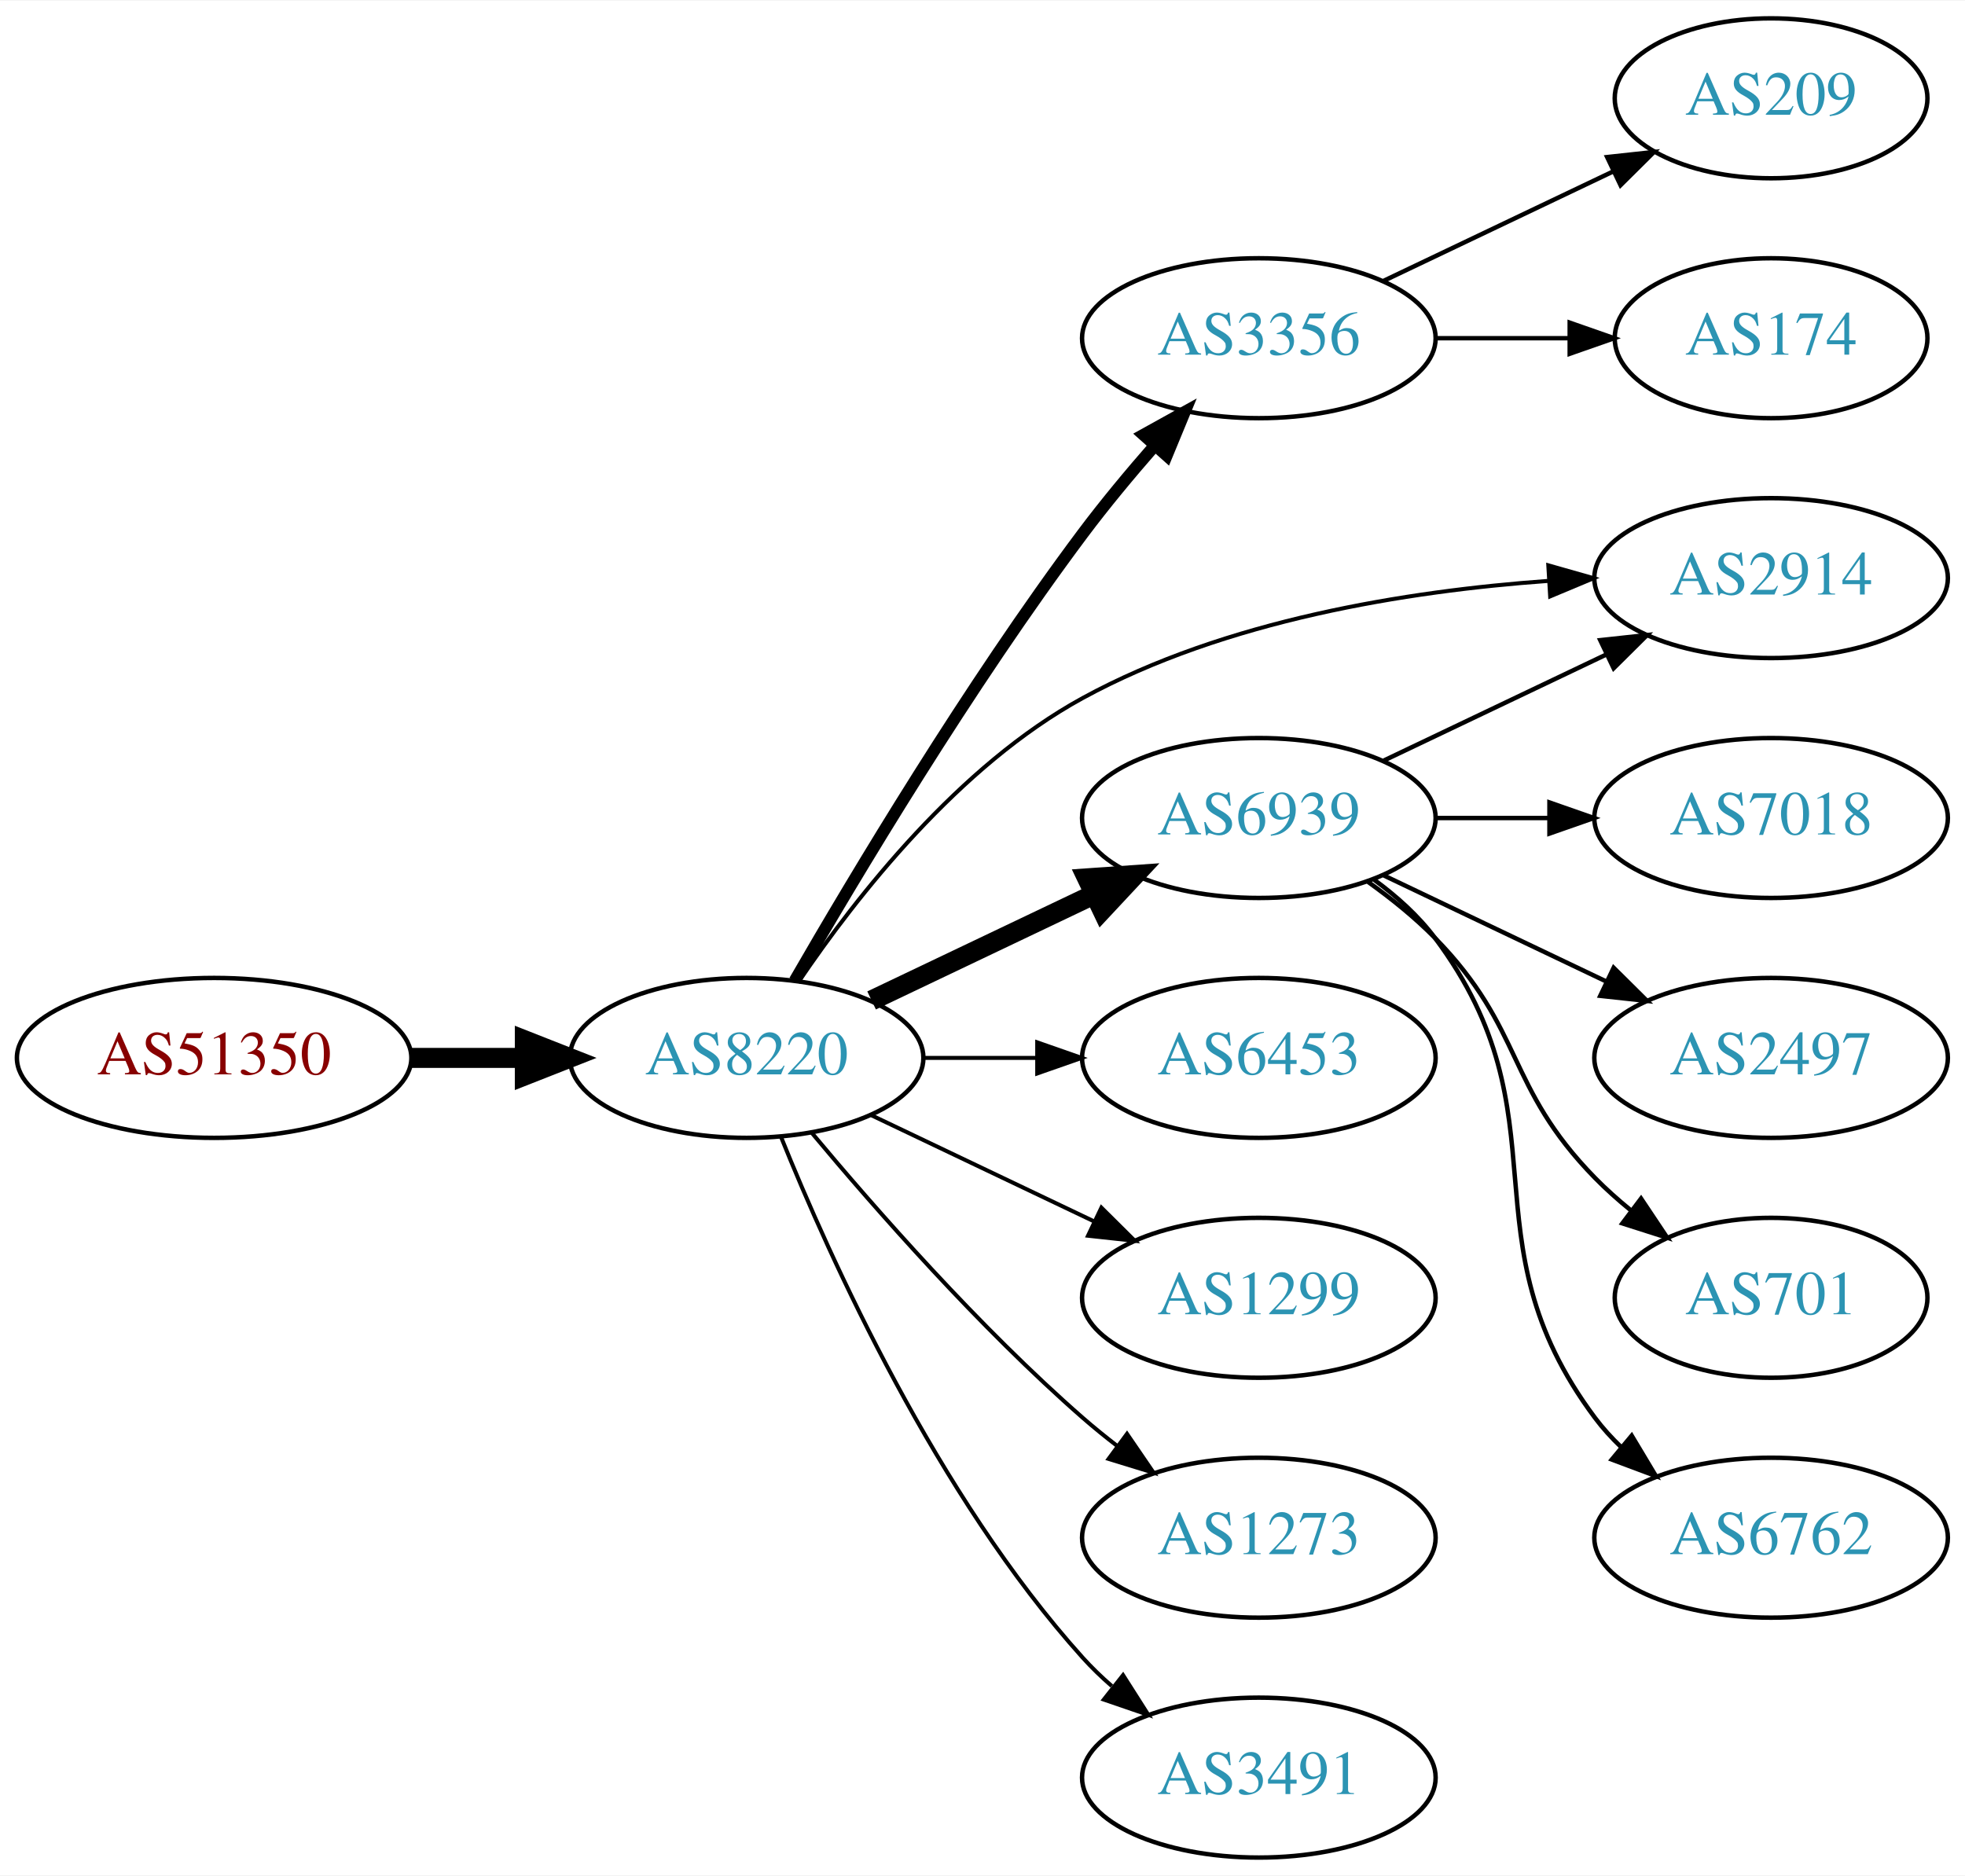
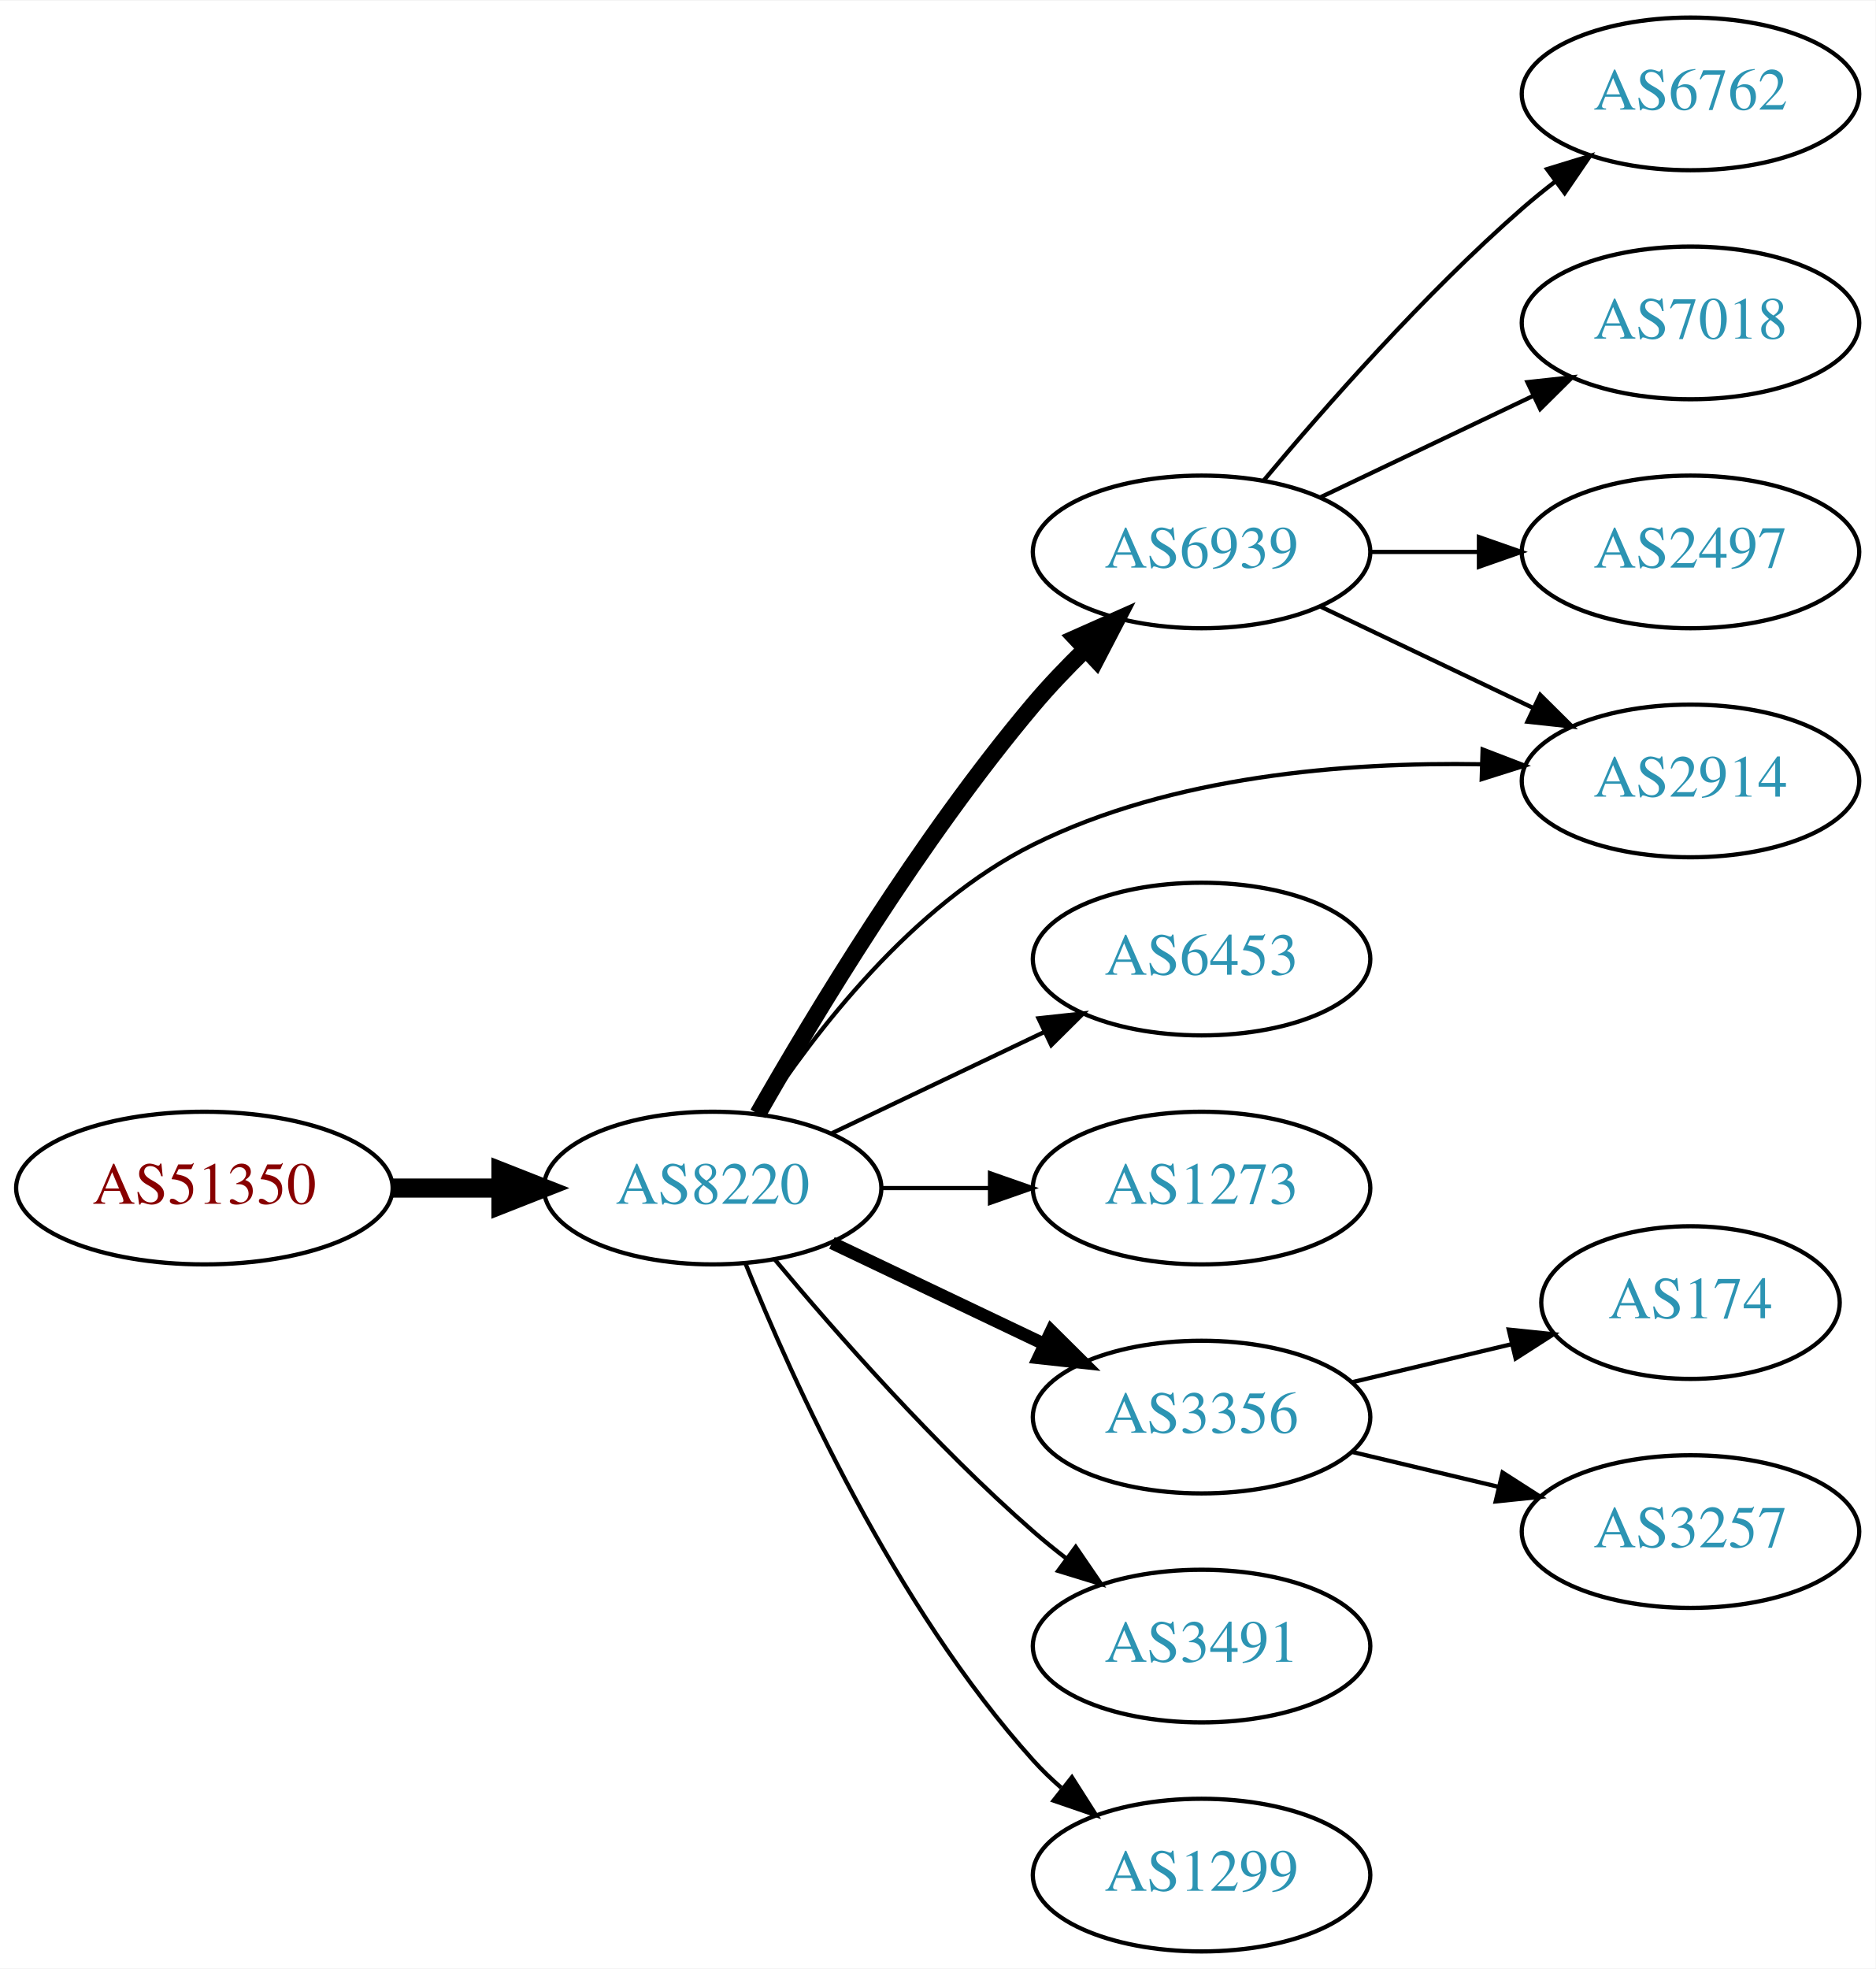
- <svg xmlns="http://www.w3.org/2000/svg" xmlns:xlink="http://www.w3.org/1999/xlink" width="442pt" height="422pt" viewBox="0.00 0.00 442.27 422.00">
-   <g id="graph0" class="graph" transform="scale(1 1) rotate(0) translate(4 418)">
-     <polygon fill="white" stroke="none" points="-4,4 -4,-418 438.271,-418 438.271,4 -4,4" />
+ <svg xmlns="http://www.w3.org/2000/svg" xmlns:xlink="http://www.w3.org/1999/xlink" width="442pt" height="464pt" viewBox="0.00 0.00 442.27 464.00">
+   <g id="graph0" class="graph" transform="scale(1 1) rotate(0) translate(4 460)">
+     <polygon fill="white" stroke="none" points="-4,4 -4,-460 438.271,-460 438.271,4 -4,4" />
    <g id="node1" class="node">
      <g id="a_node1">
        <a xlink:href="/asn/51350" xlink:title="AS51350 ~ Fachhochschule Technikum Wien [AT]">
          <ellipse fill="#ffffff" stroke="black" cx="44.196" cy="-180" rx="44.393" ry="18" />
          <text text-anchor="middle" x="44.196" y="-176.3" font-family="Times,serif" font-size="14.00" fill="#880000">AS51350</text>
        </a>
      </g>
    </g>
    <g id="node2" class="node">
      <g id="a_node2">
        <a xlink:href="/asn/8220" xlink:title="AS8220 ~ COLT [GB]">
          <ellipse fill="#ffffff" stroke="black" cx="164.039" cy="-180" rx="39.794" ry="18" />
          <text text-anchor="middle" x="164.039" y="-176.3" font-family="Times,serif" font-size="14.00" fill="#2c94b3">AS8220</text>
        </a>
      </g>
    </g>
    <g id="edge1" class="edge">
      <path fill="none" stroke="black" stroke-width="4.5" d="M88.407,-180C96.72,-180 105.482,-180 113.965,-180" />
      <polygon fill="black" stroke="black" stroke-width="4.5" points="114.123,-183.938 124.123,-180 114.123,-176.063 114.123,-183.938" />
    </g>
    <g id="node3" class="node">
      <g id="a_node3">
-         <a xlink:href="/asn/2914" xlink:title="AS2914 ~ NTT America, Inc. [US]">
-           <ellipse fill="#ffffff" stroke="black" cx="394.625" cy="-288" rx="39.794" ry="18" />
-           <text text-anchor="middle" x="394.625" y="-284.3" font-family="Times,serif" font-size="14.00" fill="#2c94b3">AS2914</text>
+         <a xlink:href="/asn/6939" xlink:title="AS6939 ~ Hurricane Electric LLC [US]">
+           <ellipse fill="#ffffff" stroke="black" cx="279.332" cy="-330" rx="39.794" ry="18" />
+           <text text-anchor="middle" x="279.332" y="-326.3" font-family="Times,serif" font-size="14.00" fill="#2c94b3">AS6939</text>
        </a>
      </g>
    </g>
    <g id="edge2" class="edge">
-       <path fill="none" stroke="black" stroke-width="0.9" d="M175.9,-197.352C188.709,-216.243 211.825,-245.783 239.685,-261 271.777,-278.528 312.741,-285.084 344.343,-287.362" />
-       <polygon fill="black" stroke="black" stroke-width="0.9" points="344.484,-290.877 354.675,-287.981 344.902,-283.89 344.484,-290.877" />
+       <path fill="none" stroke="black" stroke-width="4" d="M174.716,-197.509C187.92,-220.695 213.005,-262.343 239.685,-294 243.378,-298.382 247.572,-302.77 251.801,-306.901" />
+       <polygon fill="black" stroke="black" stroke-width="4" points="249.669,-309.7 259.352,-313.999 254.463,-304.599 249.669,-309.7" />
    </g>
    <g id="node4" class="node">
      <g id="a_node4">
        <a xlink:href="/asn/3356" xlink:title="AS3356 ~ Level 3 Parent, LLC [US]">
-           <ellipse fill="#ffffff" stroke="black" cx="279.332" cy="-342" rx="39.794" ry="18" />
-           <text text-anchor="middle" x="279.332" y="-338.3" font-family="Times,serif" font-size="14.00" fill="#2c94b3">AS3356</text>
+           <ellipse fill="#ffffff" stroke="black" cx="279.332" cy="-126" rx="39.794" ry="18" />
+           <text text-anchor="middle" x="279.332" y="-122.3" font-family="Times,serif" font-size="14.00" fill="#2c94b3">AS3356</text>
        </a>
      </g>
    </g>
    <g id="edge3" class="edge">
-       <path fill="none" stroke="black" stroke-width="2.7" d="M174.863,-197.36C188.428,-220.876 214.125,-263.84 239.685,-298 244.653,-304.64 250.378,-311.515 255.874,-317.801" />
-       <polygon fill="black" stroke="black" stroke-width="2.7" points="253.371,-320.253 262.638,-325.388 258.596,-315.594 253.371,-320.253" />
+       <path fill="none" stroke="black" stroke-width="3" d="M192.175,-167.066C207.169,-159.919 225.99,-150.948 242.213,-143.215" />
+       <polygon fill="black" stroke="black" stroke-width="3" points="243.895,-146.291 251.417,-138.829 240.884,-139.972 243.895,-146.291" />
    </g>
    <g id="node5" class="node">
      <g id="a_node5">
-         <a xlink:href="/asn/6939" xlink:title="AS6939 ~ Hurricane Electric LLC [US]">
+         <a xlink:href="/asn/6453" xlink:title="AS6453 ~ TATA COMMUNICATIONS (AMERICA) INC [US]">
          <ellipse fill="#ffffff" stroke="black" cx="279.332" cy="-234" rx="39.794" ry="18" />
-           <text text-anchor="middle" x="279.332" y="-230.3" font-family="Times,serif" font-size="14.00" fill="#2c94b3">AS6939</text>
+           <text text-anchor="middle" x="279.332" y="-230.3" font-family="Times,serif" font-size="14.00" fill="#2c94b3">AS6453</text>
        </a>
      </g>
    </g>
    <g id="edge4" class="edge">
-       <path fill="none" stroke="black" stroke-width="4.5" d="M192.175,-192.934C207.169,-200.081 225.99,-209.052 242.213,-216.785" />
-       <polygon fill="black" stroke="black" stroke-width="4.5" points="240.695,-220.423 251.417,-221.171 244.084,-213.314 240.695,-220.423" />
+       <path fill="none" stroke="black" d="M192.175,-192.934C207.169,-200.081 225.99,-209.052 242.213,-216.785" />
+       <polygon fill="black" stroke="black" points="240.884,-220.028 251.417,-221.171 243.895,-213.709 240.884,-220.028" />
    </g>
    <g id="node6" class="node">
      <g id="a_node6">
-         <a xlink:href="/asn/6453" xlink:title="AS6453 ~ TATA COMMUNICATIONS (AMERICA) INC [US]">
+         <a xlink:href="/asn/1273" xlink:title="AS1273 ~ Vodafone Group PLC [EU]">
          <ellipse fill="#ffffff" stroke="black" cx="279.332" cy="-180" rx="39.794" ry="18" />
-           <text text-anchor="middle" x="279.332" y="-176.3" font-family="Times,serif" font-size="14.00" fill="#2c94b3">AS6453</text>
+           <text text-anchor="middle" x="279.332" y="-176.3" font-family="Times,serif" font-size="14.00" fill="#2c94b3">AS1273</text>
        </a>
      </g>
    </g>
    <g id="edge5" class="edge">
-       <path fill="none" stroke="black" stroke-width="0.9" d="M203.711,-180C211.914,-180 220.678,-180 229.21,-180" />
-       <polygon fill="black" stroke="black" stroke-width="0.9" points="229.449,-183.5 239.449,-180 229.449,-176.5 229.449,-183.5" />
+       <path fill="none" stroke="black" d="M203.711,-180C211.914,-180 220.678,-180 229.21,-180" />
+       <polygon fill="black" stroke="black" points="229.449,-183.5 239.449,-180 229.449,-176.5 229.449,-183.5" />
    </g>
    <g id="node7" class="node">
      <g id="a_node7">
-         <a xlink:href="/asn/1299" xlink:title="AS1299 ~ Telia Carrier [EU]">
-           <ellipse fill="#ffffff" stroke="black" cx="279.332" cy="-126" rx="39.794" ry="18" />
-           <text text-anchor="middle" x="279.332" y="-122.3" font-family="Times,serif" font-size="14.00" fill="#2c94b3">AS1299</text>
+         <a xlink:href="/asn/2914" xlink:title="AS2914 ~ NTT America, Inc. [US]">
+           <ellipse fill="#ffffff" stroke="black" cx="394.625" cy="-276" rx="39.794" ry="18" />
+           <text text-anchor="middle" x="394.625" y="-272.3" font-family="Times,serif" font-size="14.00" fill="#2c94b3">AS2914</text>
        </a>
      </g>
    </g>
    <g id="edge6" class="edge">
-       <path fill="none" stroke="black" stroke-width="0.9" d="M192.175,-167.066C207.169,-159.919 225.99,-150.948 242.213,-143.215" />
-       <polygon fill="black" stroke="black" stroke-width="0.9" points="243.895,-146.291 251.417,-138.829 240.884,-139.972 243.895,-146.291" />
+       <path fill="none" stroke="black" d="M175.464,-197.405C188.038,-216.639 211.092,-246.774 239.685,-261 272.3,-277.227 313.579,-280.468 345.179,-279.929" />
+       <polygon fill="black" stroke="black" points="345.61,-283.418 355.498,-279.615 345.396,-276.421 345.61,-283.418" />
    </g>
    <g id="node8" class="node">
      <g id="a_node8">
-         <a xlink:href="/asn/1273" xlink:title="AS1273 ~ Vodafone Group PLC [EU]">
+         <a xlink:href="/asn/3491" xlink:title="AS3491 ~ PCCW Global, Inc. [US]">
          <ellipse fill="#ffffff" stroke="black" cx="279.332" cy="-72" rx="39.794" ry="18" />
-           <text text-anchor="middle" x="279.332" y="-68.3" font-family="Times,serif" font-size="14.00" fill="#2c94b3">AS1273</text>
+           <text text-anchor="middle" x="279.332" y="-68.3" font-family="Times,serif" font-size="14.00" fill="#2c94b3">AS3491</text>
        </a>
      </g>
    </g>
    <g id="edge7" class="edge">
-       <path fill="none" stroke="black" stroke-width="0.9" d="M178.669,-163.183C192.951,-146.071 216.498,-119.255 239.685,-99 242.151,-96.846 244.789,-94.706 247.487,-92.628" />
-       <polygon fill="black" stroke="black" stroke-width="0.9" points="249.66,-95.375 255.641,-86.63 245.512,-89.736 249.66,-95.375" />
+       <path fill="none" stroke="black" d="M178.669,-163.183C192.951,-146.071 216.498,-119.255 239.685,-99 242.151,-96.846 244.789,-94.706 247.487,-92.628" />
+       <polygon fill="black" stroke="black" points="249.66,-95.375 255.641,-86.63 245.512,-89.736 249.66,-95.375" />
    </g>
    <g id="node9" class="node">
      <g id="a_node9">
-         <a xlink:href="/asn/3491" xlink:title="AS3491 ~ PCCW Global, Inc. [US]">
+         <a xlink:href="/asn/1299" xlink:title="AS1299 ~ Telia Carrier [EU]">
          <ellipse fill="#ffffff" stroke="black" cx="279.332" cy="-18" rx="39.794" ry="18" />
-           <text text-anchor="middle" x="279.332" y="-14.3" font-family="Times,serif" font-size="14.00" fill="#2c94b3">AS3491</text>
+           <text text-anchor="middle" x="279.332" y="-14.3" font-family="Times,serif" font-size="14.00" fill="#2c94b3">AS1299</text>
        </a>
      </g>
    </g>
    <g id="edge8" class="edge">
-       <path fill="none" stroke="black" stroke-width="0.9" d="M171.786,-162.213C182.837,-134.757 206.891,-81.422 239.685,-45 241.688,-42.776 243.906,-40.637 246.239,-38.603" />
-       <polygon fill="black" stroke="black" stroke-width="0.9" points="248.769,-41.065 254.458,-32.127 244.437,-35.567 248.769,-41.065" />
+       <path fill="none" stroke="black" d="M171.786,-162.213C182.837,-134.757 206.891,-81.422 239.685,-45 241.688,-42.776 243.906,-40.637 246.239,-38.603" />
+       <polygon fill="black" stroke="black" points="248.769,-41.065 254.458,-32.127 244.437,-35.567 248.769,-41.065" />
+     </g>
+     <g id="edge9" class="edge">
+       <path fill="none" stroke="black" d="M307.468,-317.066C322.462,-309.919 341.283,-300.948 357.506,-293.215" />
+       <polygon fill="black" stroke="black" points="359.188,-296.291 366.71,-288.829 356.177,-289.972 359.188,-296.291" />
+     </g>
+     <g id="node10" class="node">
+       <g id="a_node10">
+         <a xlink:href="/asn/6762" xlink:title="AS6762 ~ TELECOM ITALIA SPARKLE S.p.A. [IT]">
+           <ellipse fill="#ffffff" stroke="black" cx="394.625" cy="-438" rx="39.794" ry="18" />
+           <text text-anchor="middle" x="394.625" y="-434.3" font-family="Times,serif" font-size="14.00" fill="#2c94b3">AS6762</text>
+         </a>
+       </g>
+     </g>
+     <g id="edge10" class="edge">
+       <path fill="none" stroke="black" d="M293.962,-346.817C308.244,-363.929 331.791,-390.745 354.978,-411 357.444,-413.154 360.082,-415.294 362.78,-417.372" />
+       <polygon fill="black" stroke="black" points="360.805,-420.264 370.934,-423.37 364.953,-414.625 360.805,-420.264" />
+     </g>
+     <g id="node11" class="node">
+       <g id="a_node11">
+         <a xlink:href="/asn/7018" xlink:title="AS7018 ~ AT&amp;T Services, Inc. [US]">
+           <ellipse fill="#ffffff" stroke="black" cx="394.625" cy="-384" rx="39.794" ry="18" />
+           <text text-anchor="middle" x="394.625" y="-380.3" font-family="Times,serif" font-size="14.00" fill="#2c94b3">AS7018</text>
+         </a>
+       </g>
+     </g>
+     <g id="edge11" class="edge">
+       <path fill="none" stroke="black" d="M307.468,-342.934C322.462,-350.081 341.283,-359.052 357.506,-366.785" />
+       <polygon fill="black" stroke="black" points="356.177,-370.028 366.71,-371.171 359.188,-363.709 356.177,-370.028" />
+     </g>
+     <g id="node12" class="node">
+       <g id="a_node12">
+         <a xlink:href="/asn/2497" xlink:title="AS2497 ~ Internet Initiative Japan Inc. [JP]">
+           <ellipse fill="#ffffff" stroke="black" cx="394.625" cy="-330" rx="39.794" ry="18" />
+           <text text-anchor="middle" x="394.625" y="-326.3" font-family="Times,serif" font-size="14.00" fill="#2c94b3">AS2497</text>
+         </a>
+       </g>
+     </g>
+     <g id="edge12" class="edge">
+       <path fill="none" stroke="black" d="M319.004,-330C327.207,-330 335.971,-330 344.503,-330" />
+       <polygon fill="black" stroke="black" points="344.742,-333.5 354.742,-330 344.742,-326.5 344.742,-333.5" />
+     </g>
+     <g id="node13" class="node">
+       <g id="a_node13">
+         <a xlink:href="/asn/174" xlink:title="AS174 ~ Cogent Communications [US]">
+           <ellipse fill="#ffffff" stroke="black" cx="394.625" cy="-153" rx="35.194" ry="18" />
+           <text text-anchor="middle" x="394.625" y="-149.3" font-family="Times,serif" font-size="14.00" fill="#2c94b3">AS174</text>
+         </a>
+       </g>
+     </g>
+     <g id="edge13" class="edge">
+       <path fill="none" stroke="black" d="M314.939,-134.248C326.733,-137.058 340.038,-140.229 352.306,-143.153" />
+       <polygon fill="black" stroke="black" points="351.772,-146.624 362.311,-145.537 353.394,-139.814 351.772,-146.624" />
    </g>
    <g id="node14" class="node">
      <g id="a_node14">
-         <a xlink:href="/asn/174" xlink:title="AS174 ~ Cogent Communications [US]">
-           <ellipse fill="#ffffff" stroke="black" cx="394.625" cy="-342" rx="35.194" ry="18" />
-           <text text-anchor="middle" x="394.625" y="-338.3" font-family="Times,serif" font-size="14.00" fill="#2c94b3">AS174</text>
+         <a xlink:href="/asn/3257" xlink:title="AS3257 ~ GTT [DE]">
+           <ellipse fill="#ffffff" stroke="black" cx="394.625" cy="-99" rx="39.794" ry="18" />
+           <text text-anchor="middle" x="394.625" y="-95.3" font-family="Times,serif" font-size="14.00" fill="#2c94b3">AS3257</text>
        </a>
      </g>
    </g>
    <g id="edge14" class="edge">
-       <path fill="none" stroke="black" d="M319.004,-342C328.709,-342 339.2,-342 349.163,-342" />
-       <polygon fill="black" stroke="black" points="349.299,-345.5 359.299,-342 349.299,-338.5 349.299,-345.5" />
-     </g>
-     <g id="node15" class="node">
-       <g id="a_node15">
-         <a xlink:href="/asn/209" xlink:title="AS209 ~ CenturyLink Communications, LLC [US]">
-           <ellipse fill="#ffffff" stroke="black" cx="394.625" cy="-396" rx="35.194" ry="18" />
-           <text text-anchor="middle" x="394.625" y="-392.3" font-family="Times,serif" font-size="14.00" fill="#2c94b3">AS209</text>
-         </a>
-       </g>
-     </g>
-     <g id="edge15" class="edge">
-       <path fill="none" stroke="black" d="M307.468,-354.934C322.9,-362.29 342.385,-371.577 358.92,-379.459" />
-       <polygon fill="black" stroke="black" points="357.729,-382.768 368.262,-383.911 360.741,-376.449 357.729,-382.768" />
-     </g>
-     <g id="edge13" class="edge">
-       <path fill="none" stroke="black" d="M307.468,-246.934C322.462,-254.081 341.283,-263.052 357.506,-270.785" />
-       <polygon fill="black" stroke="black" points="356.177,-274.028 366.71,-275.171 359.188,-267.709 356.177,-274.028" />
-     </g>
-     <g id="node10" class="node">
-       <g id="a_node10">
-         <a xlink:href="/asn/6762" xlink:title="AS6762 ~ TELECOM ITALIA SPARKLE S.p.A. [IT]">
-           <ellipse fill="#ffffff" stroke="black" cx="394.625" cy="-72" rx="39.794" ry="18" />
-           <text text-anchor="middle" x="394.625" y="-68.3" font-family="Times,serif" font-size="14.00" fill="#2c94b3">AS6762</text>
-         </a>
-       </g>
-     </g>
-     <g id="edge9" class="edge">
-       <path fill="none" stroke="black" d="M305.262,-220.118C310.338,-216.389 315.256,-211.984 318.978,-207 349.249,-166.458 324.707,-139.542 354.978,-99 356.723,-96.664 358.73,-94.455 360.893,-92.383" />
-       <polygon fill="black" stroke="black" points="363.253,-94.973 368.694,-85.882 358.771,-89.595 363.253,-94.973" />
-     </g>
-     <g id="node11" class="node">
-       <g id="a_node11">
-         <a xlink:href="/asn/7018" xlink:title="AS7018 ~ AT&amp;T Services, Inc. [US]">
-           <ellipse fill="#ffffff" stroke="black" cx="394.625" cy="-234" rx="39.794" ry="18" />
-           <text text-anchor="middle" x="394.625" y="-230.3" font-family="Times,serif" font-size="14.00" fill="#2c94b3">AS7018</text>
-         </a>
-       </g>
-     </g>
-     <g id="edge10" class="edge">
-       <path fill="none" stroke="black" d="M319.004,-234C327.207,-234 335.971,-234 344.503,-234" />
-       <polygon fill="black" stroke="black" points="344.742,-237.5 354.742,-234 344.742,-230.5 344.742,-237.5" />
-     </g>
-     <g id="node12" class="node">
-       <g id="a_node12">
-         <a xlink:href="/asn/2497" xlink:title="AS2497 ~ Internet Initiative Japan Inc. [JP]">
-           <ellipse fill="#ffffff" stroke="black" cx="394.625" cy="-180" rx="39.794" ry="18" />
-           <text text-anchor="middle" x="394.625" y="-176.3" font-family="Times,serif" font-size="14.00" fill="#2c94b3">AS2497</text>
-         </a>
-       </g>
-     </g>
-     <g id="edge11" class="edge">
-       <path fill="none" stroke="black" d="M307.468,-221.066C322.462,-213.919 341.283,-204.948 357.506,-197.215" />
-       <polygon fill="black" stroke="black" points="359.188,-200.291 366.71,-192.829 356.177,-193.972 359.188,-200.291" />
-     </g>
-     <g id="node13" class="node">
-       <g id="a_node13">
-         <a xlink:href="/asn/701" xlink:title="AS701 ~ UUNET [US]">
-           <ellipse fill="#ffffff" stroke="black" cx="394.625" cy="-126" rx="35.194" ry="18" />
-           <text text-anchor="middle" x="394.625" y="-122.3" font-family="Times,serif" font-size="14.00" fill="#2c94b3">AS701</text>
-         </a>
-       </g>
-     </g>
-     <g id="edge12" class="edge">
-       <path fill="none" stroke="black" d="M303.926,-219.611C309.182,-215.852 314.513,-211.563 318.978,-207 339.151,-186.383 334.806,-173.617 354.978,-153 357.457,-150.466 360.204,-148.017 363.056,-145.696" />
-       <polygon fill="black" stroke="black" points="365.359,-148.343 371.242,-139.532 361.148,-142.752 365.359,-148.343" />
+       <path fill="none" stroke="black" d="M314.939,-117.752C325.81,-115.162 337.964,-112.265 349.407,-109.538" />
+       <polygon fill="black" stroke="black" points="350.313,-112.92 359.229,-107.197 348.69,-106.111 350.313,-112.92" />
    </g>
  </g>
</svg>
